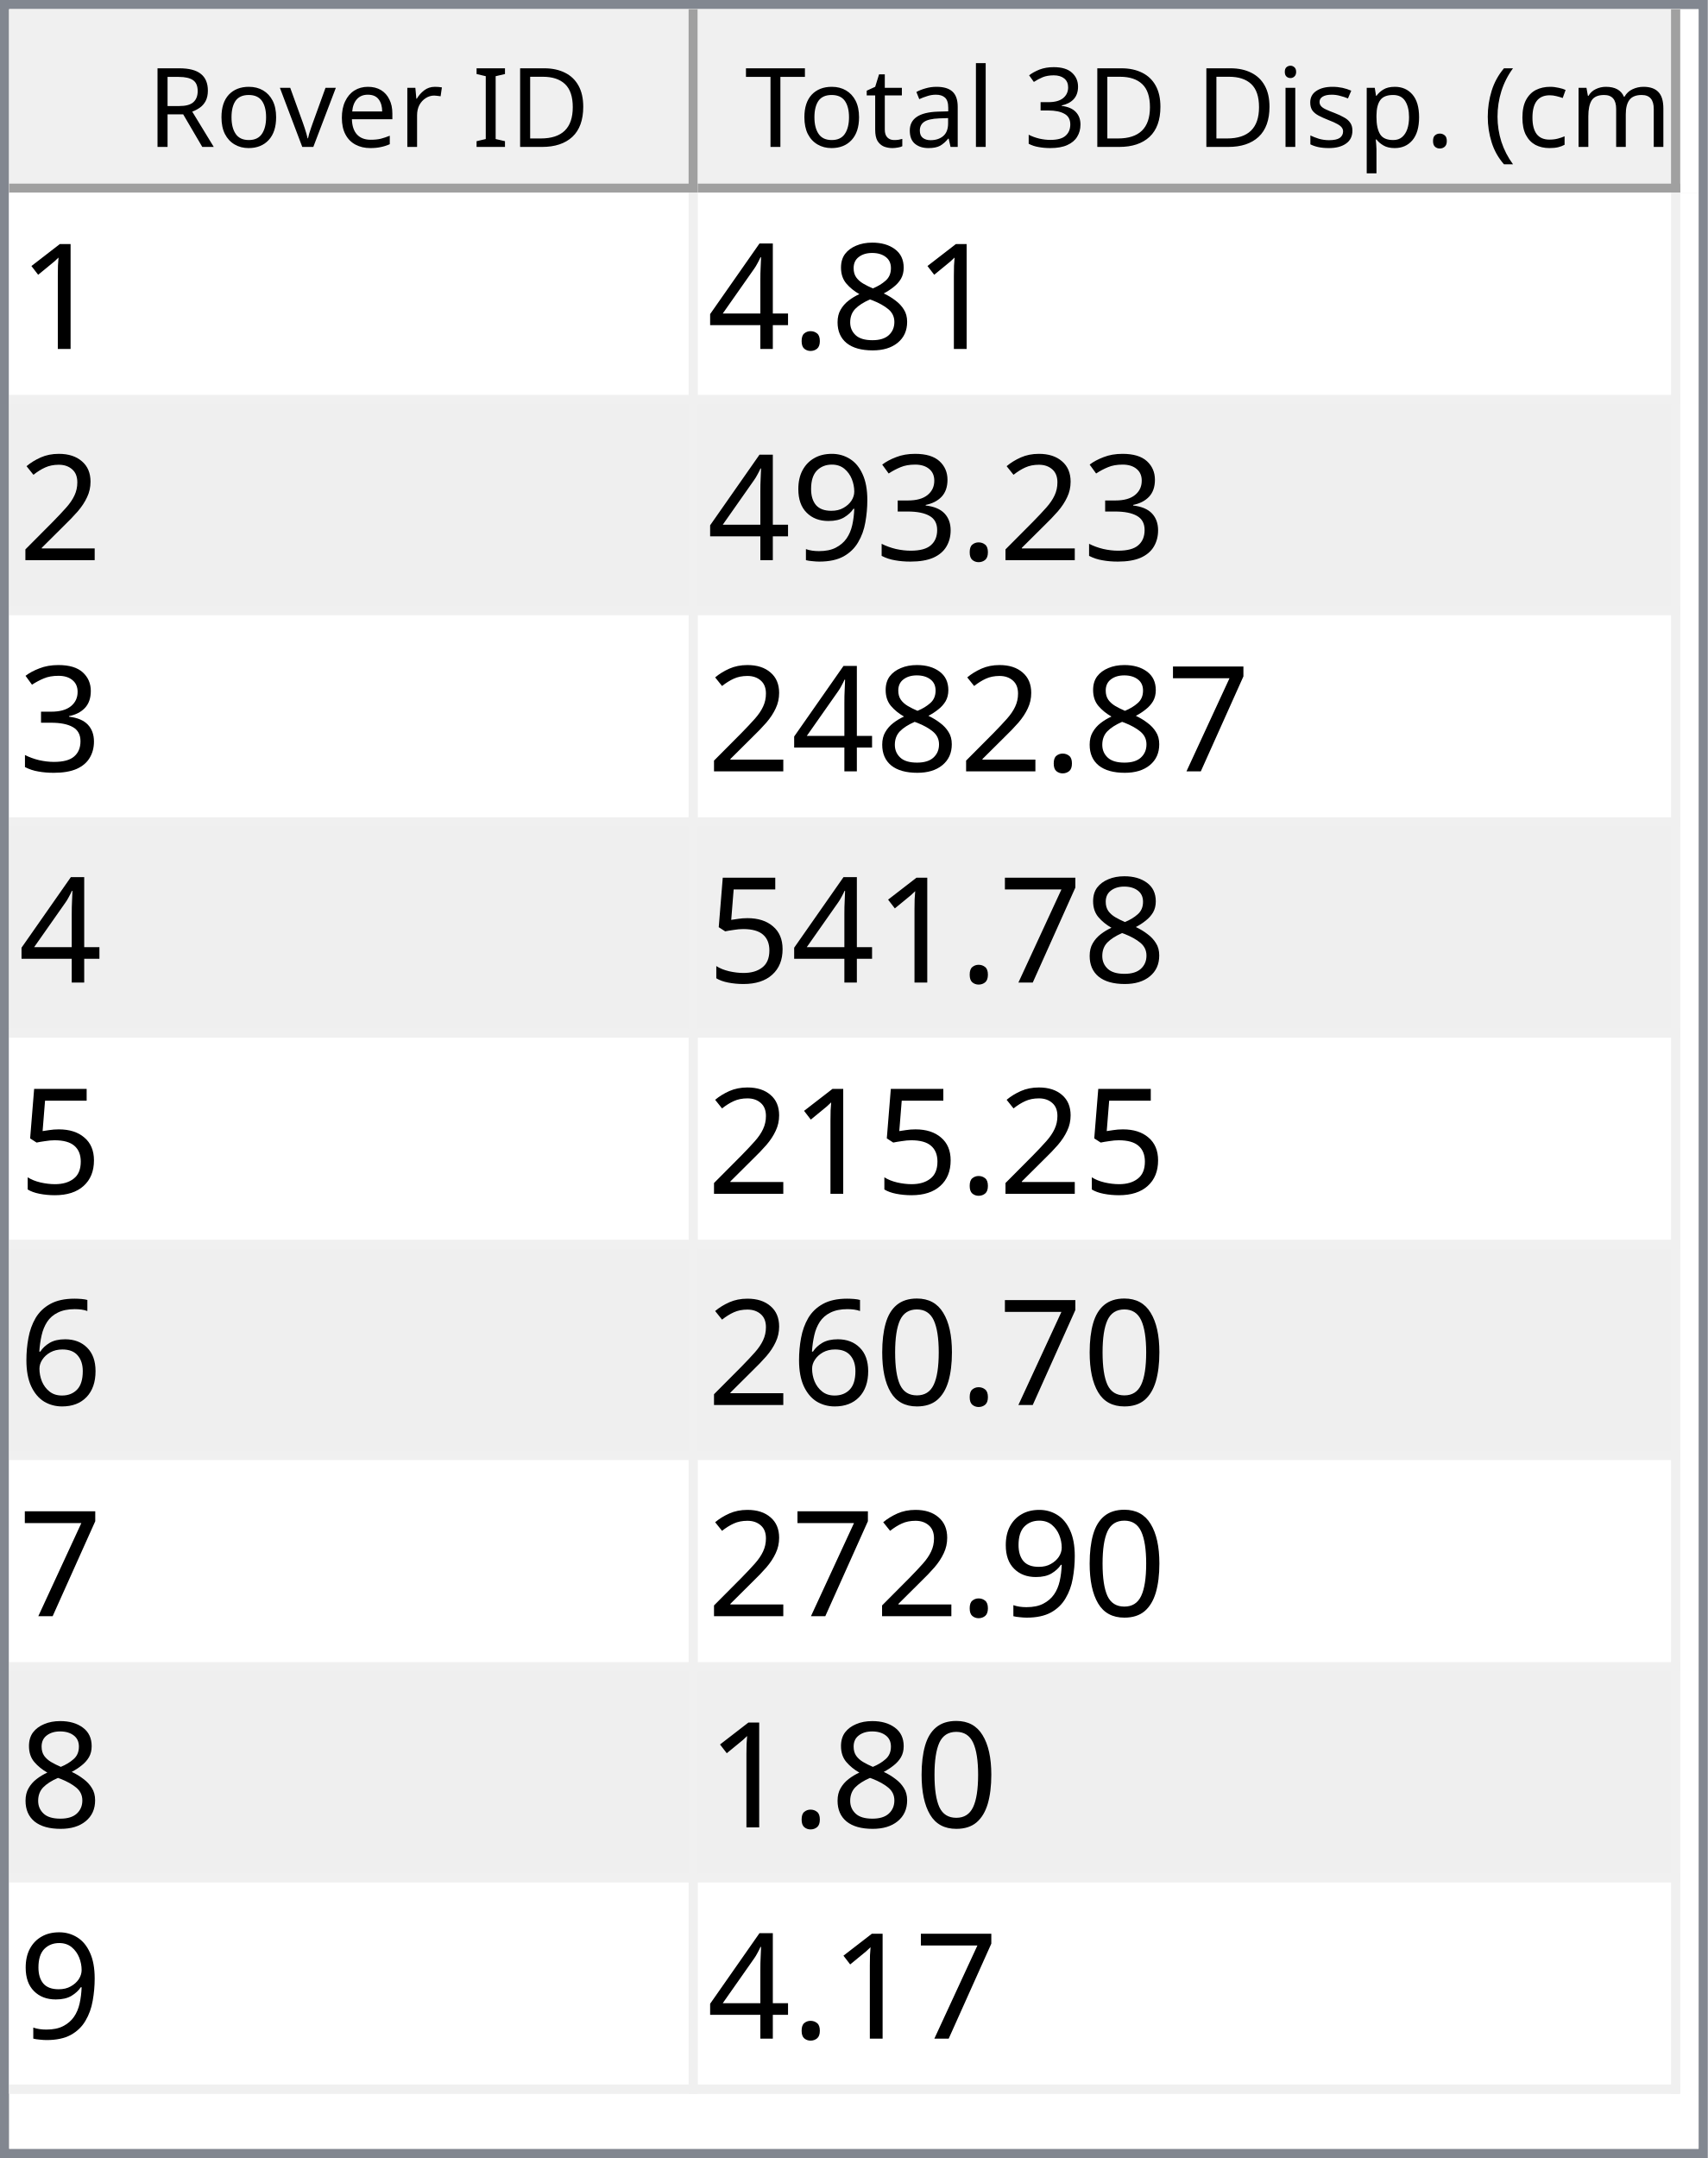
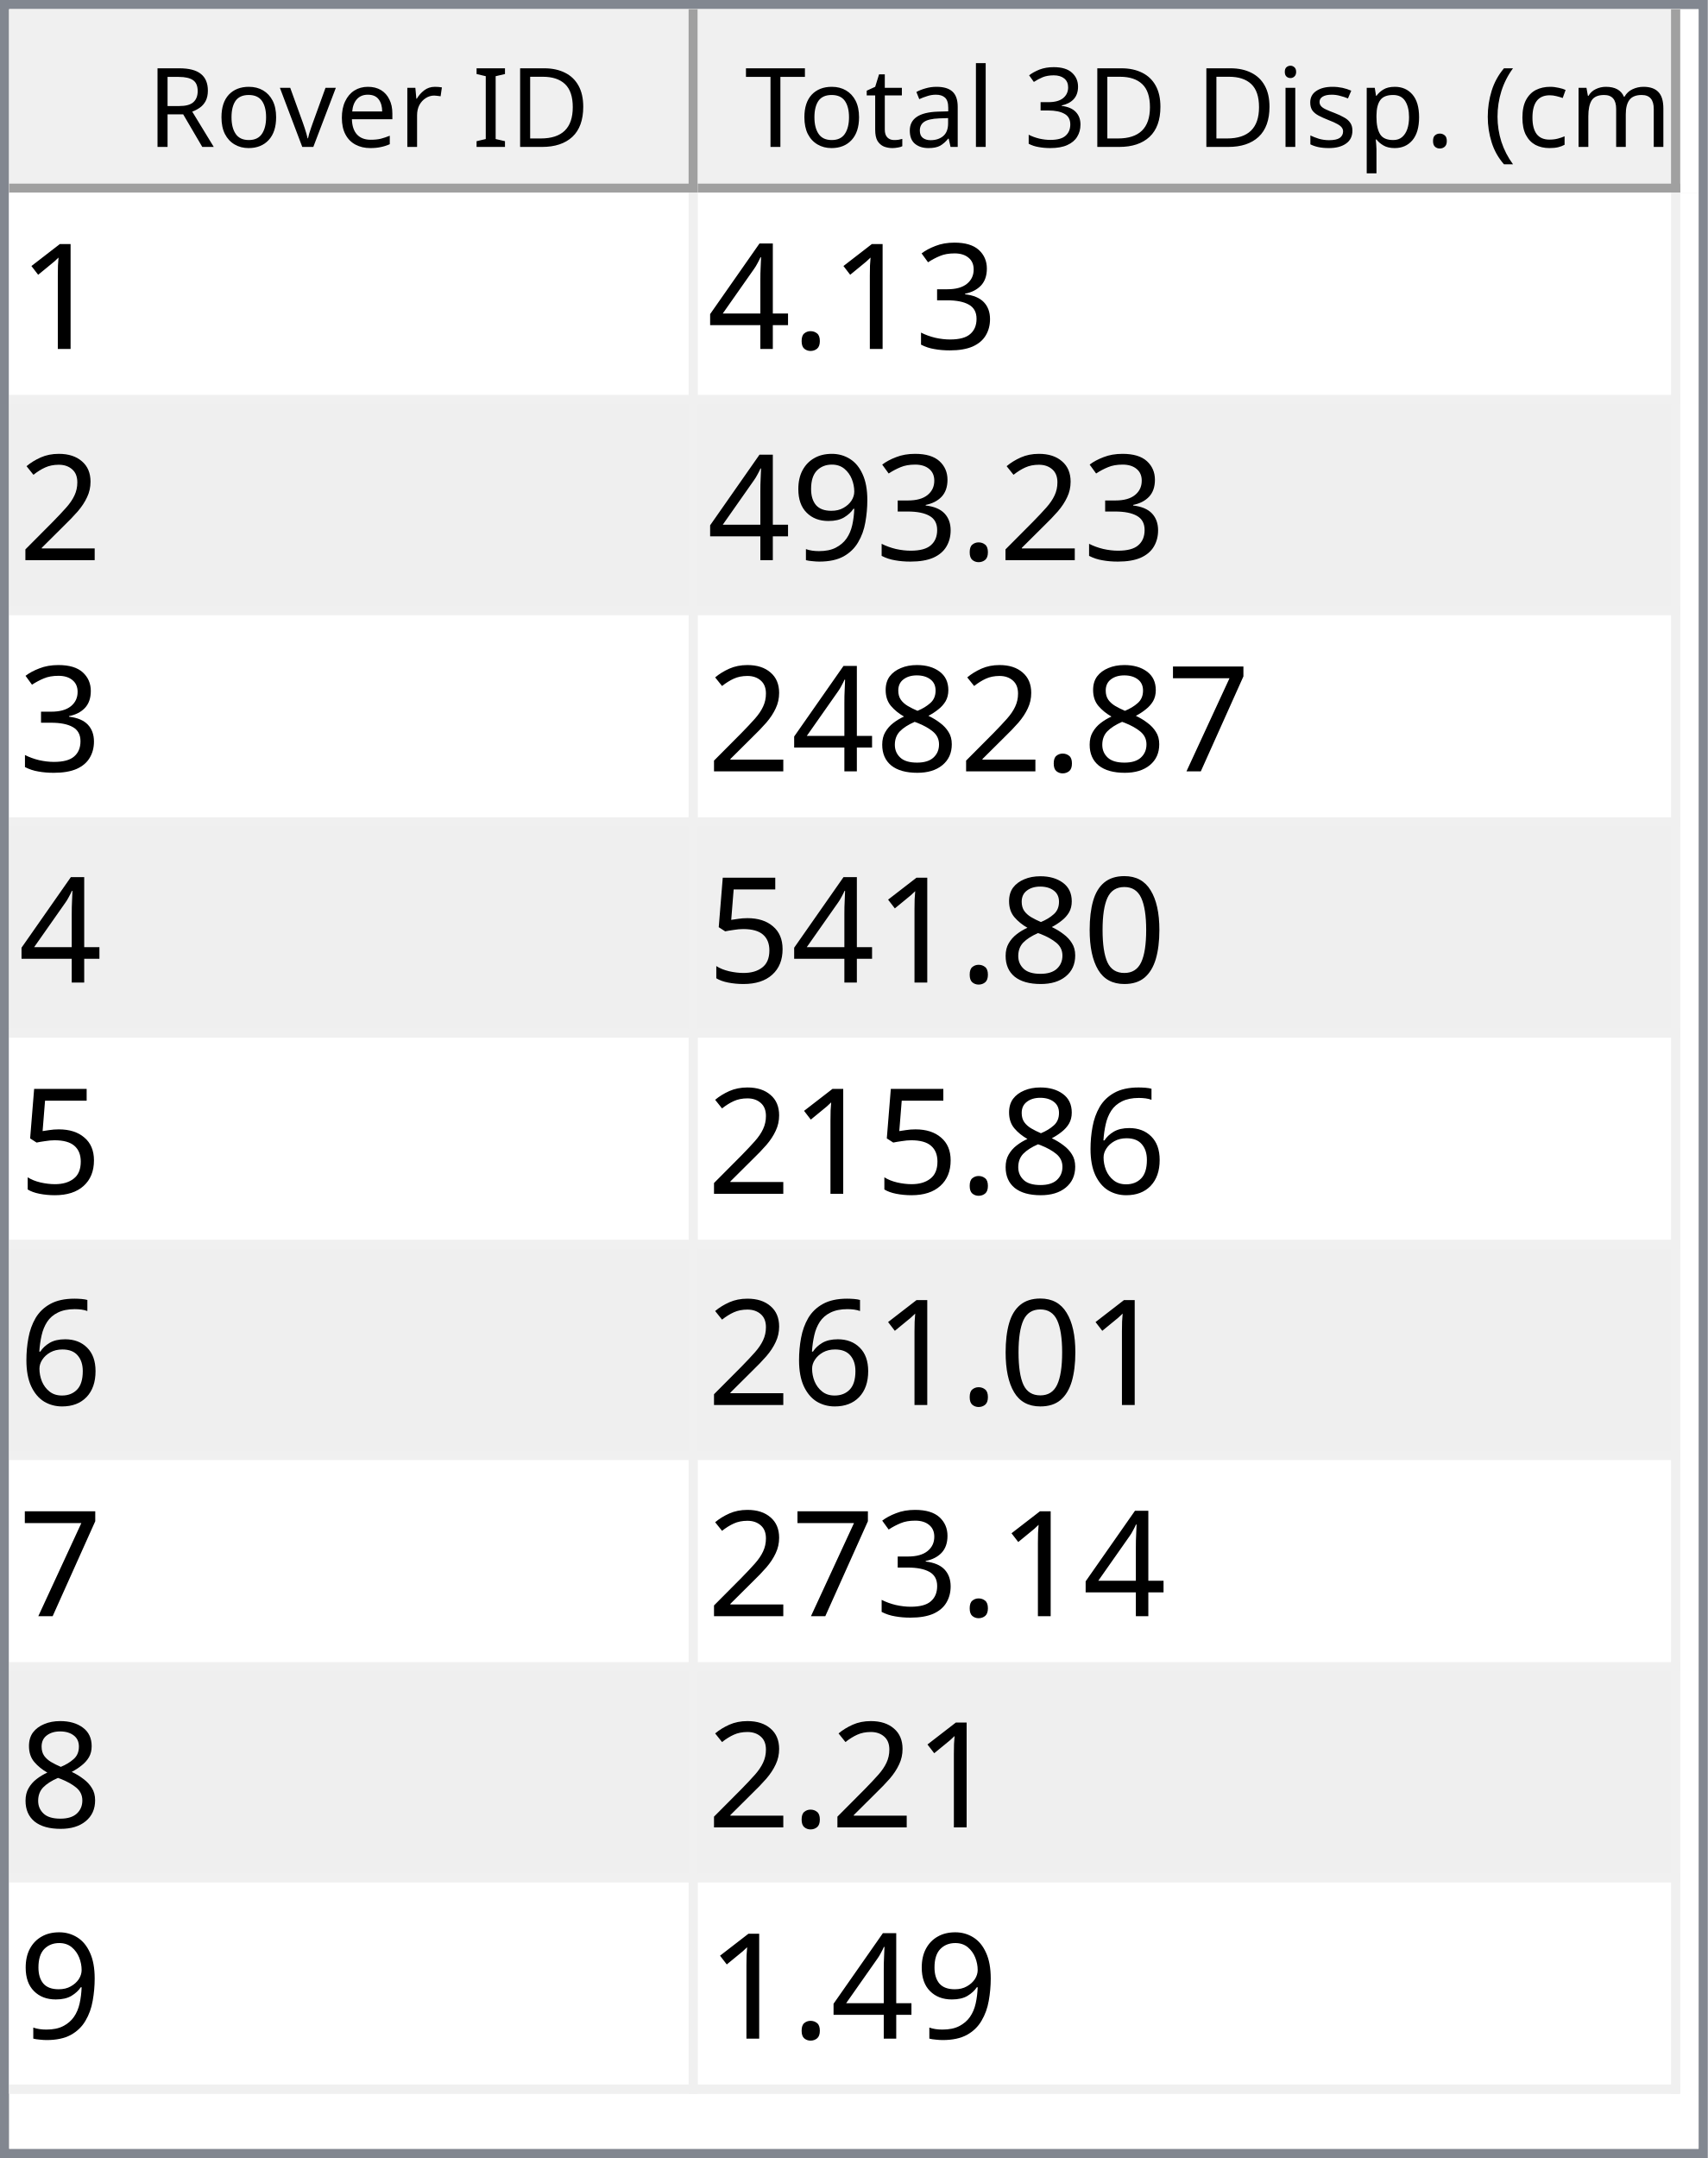
<svg xmlns="http://www.w3.org/2000/svg" style="fill-opacity:1; color-rendering:auto; color-interpolation:auto; text-rendering:auto; stroke:black; stroke-linecap:square; stroke-miterlimit:10; shape-rendering:auto; stroke-opacity:1; fill:black; stroke-dasharray:none; font-weight:normal; stroke-width:1; font-family:'Dialog'; font-style:normal; stroke-linejoin:miter; font-size:12px; stroke-dashoffset:0; image-rendering:auto;" width="186" height="235">
  <defs id="genericDefs" />
  <g>
    <defs id="defs1">
      <clipPath clipPathUnits="userSpaceOnUse" id="clipPath1">
        <path d="M0 0 L186 0 L186 235 L0 235 L0 0 Z" />
      </clipPath>
      <clipPath clipPathUnits="userSpaceOnUse" id="clipPath2">
        <path d="M0 0 L0 235 L186 235 L186 0 Z" />
      </clipPath>
      <clipPath clipPathUnits="userSpaceOnUse" id="clipPath3">
        <path d="M0 0 L0 20 L184 20 L184 0 Z" />
      </clipPath>
      <clipPath clipPathUnits="userSpaceOnUse" id="clipPath4">
        <path d="M0 0 L0 20 L75 20 L75 0 Z" />
      </clipPath>
      <clipPath clipPathUnits="userSpaceOnUse" id="clipPath5">
        <path d="M1 1 L1 19 L74 19 L74 1 Z" />
      </clipPath>
      <clipPath clipPathUnits="userSpaceOnUse" id="clipPath6">
        <path d="M0 0 L0 18 L73 18 L73 0 Z" />
      </clipPath>
      <clipPath clipPathUnits="userSpaceOnUse" id="clipPath7">
        <path d="M-0.5 -0.5 L-0.5 19.5 L74.5 19.5 L74.5 -0.5 Z" />
      </clipPath>
      <clipPath clipPathUnits="userSpaceOnUse" id="clipPath8">
        <path d="M0 0 L0 20 L107 20 L107 0 Z" />
      </clipPath>
      <clipPath clipPathUnits="userSpaceOnUse" id="clipPath9">
        <path d="M1 1 L1 19 L106 19 L106 1 Z" />
      </clipPath>
      <clipPath clipPathUnits="userSpaceOnUse" id="clipPath10">
        <path d="M0 0 L0 18 L105 18 L105 0 Z" />
      </clipPath>
      <clipPath clipPathUnits="userSpaceOnUse" id="clipPath11">
        <path d="M-0.5 -0.5 L-0.5 19.5 L106.5 19.5 L106.5 -0.5 Z" />
      </clipPath>
      <clipPath clipPathUnits="userSpaceOnUse" id="clipPath12">
        <path d="M0 0 L0 213 L184 213 L184 0 Z" />
      </clipPath>
      <clipPath clipPathUnits="userSpaceOnUse" id="clipPath13">
        <path d="M0 0 L0 207 L182 207 L182 0 Z" />
      </clipPath>
      <clipPath clipPathUnits="userSpaceOnUse" id="clipPath14">
        <path d="M-0.5 -0.5 L-0.5 206.5 L181.5 206.5 L181.5 -0.5 Z" />
      </clipPath>
      <clipPath clipPathUnits="userSpaceOnUse" id="clipPath15">
        <path d="M0 0 L0 22 L74 22 L74 0 Z" />
      </clipPath>
      <clipPath clipPathUnits="userSpaceOnUse" id="clipPath16">
        <path d="M0 0 L0 22 L106 22 L106 0 Z" />
      </clipPath>
      <font horiz-adv-x="64.551" id="font1">
        <font-face ascent="107.91" descent="25.098" units-per-em="100" style="font-style:normal; font-family:Segoe UI; font-weight:normal;" />
        <missing-glyph horiz-adv-x="64.551" d="M8.109 0 L8.109 68.266 L56.453 68.266 L56.453 0 L8.109 0 ZM15.328 7.234 L49.219 7.234 L49.219 61.031 L15.328 61.031 L15.328 7.234 Z" />
        <glyph unicode="D" horiz-adv-x="70.117" d="M9.188 0 L9.188 70.016 L28.516 70.016 Q65.531 70.016 65.531 35.891 Q65.531 19.672 55.25 9.836 Q44.969 0 27.734 0 L9.188 0 ZM17.391 62.594 L17.391 7.422 L27.828 7.422 Q41.609 7.422 49.273 14.797 Q56.938 22.172 56.938 35.688 Q56.938 62.594 28.328 62.594 L17.391 62.594 Z" />
        <glyph unicode="I" horiz-adv-x="26.611" d="M17.391 0 L9.188 0 L9.188 70.016 L17.391 70.016 L17.391 0 Z" />
        <glyph unicode=" " horiz-adv-x="27.393" d="" />
        <glyph unicode="r" horiz-adv-x="34.766" d="M34.188 41.891 Q32.078 43.5 28.125 43.5 Q23 43.5 19.555 38.672 Q16.109 33.844 16.109 25.484 L16.109 0 L8.109 0 L8.109 50 L16.109 50 L16.109 39.703 L16.312 39.703 Q18.016 44.969 21.531 47.922 Q25.047 50.875 29.391 50.875 Q32.516 50.875 34.188 50.203 L34.188 41.891 Z" />
        <glyph unicode="e" horiz-adv-x="52.295" d="M48.297 23 L12.984 23 Q13.188 14.656 17.484 10.109 Q21.781 5.562 29.297 5.562 Q37.75 5.562 44.828 11.141 L44.828 3.609 Q38.234 -1.172 27.391 -1.172 Q16.797 -1.172 10.742 5.641 Q4.688 12.453 4.688 24.812 Q4.688 36.469 11.305 43.82 Q17.922 51.172 27.734 51.172 Q37.547 51.172 42.922 44.828 Q48.297 38.484 48.297 27.203 L48.297 23 ZM40.094 29.781 Q40.047 36.719 36.75 40.578 Q33.453 44.438 27.594 44.438 Q21.922 44.438 17.969 40.383 Q14.016 36.328 13.094 29.781 L40.094 29.781 Z" />
        <glyph unicode="v" horiz-adv-x="47.9" d="M47.406 50 L27.484 0 L19.625 0 L0.688 50 L9.469 50 L22.172 13.672 Q23.578 9.672 23.922 6.688 L24.125 6.688 Q24.609 10.453 25.688 13.484 L38.969 50 L47.406 50 Z" />
        <glyph unicode="o" horiz-adv-x="58.594" d="M29 -1.172 Q17.922 -1.172 11.305 5.836 Q4.688 12.844 4.688 24.422 Q4.688 37.016 11.57 44.094 Q18.453 51.172 30.172 51.172 Q41.359 51.172 47.633 44.289 Q53.906 37.406 53.906 25.203 Q53.906 13.234 47.141 6.031 Q40.375 -1.172 29 -1.172 ZM29.594 44.438 Q21.875 44.438 17.383 39.188 Q12.891 33.938 12.891 24.703 Q12.891 15.828 17.43 10.695 Q21.969 5.562 29.594 5.562 Q37.359 5.562 41.531 10.594 Q45.703 15.625 45.703 24.906 Q45.703 34.281 41.531 39.359 Q37.359 44.438 29.594 44.438 Z" />
        <glyph unicode="R" horiz-adv-x="59.814" d="M59.375 0 L49.609 0 L37.891 19.625 Q36.281 22.359 34.766 24.289 Q33.25 26.219 31.664 27.438 Q30.078 28.656 28.25 29.219 Q26.422 29.781 24.125 29.781 L17.391 29.781 L17.391 0 L9.188 0 L9.188 70.016 L30.078 70.016 Q34.672 70.016 38.555 68.867 Q42.438 67.719 45.289 65.375 Q48.141 63.031 49.758 59.547 Q51.375 56.062 51.375 51.375 Q51.375 47.703 50.273 44.656 Q49.172 41.609 47.148 39.211 Q45.125 36.812 42.266 35.133 Q39.406 33.453 35.844 32.516 L35.844 32.328 Q37.594 31.547 38.891 30.547 Q40.188 29.547 41.359 28.18 Q42.531 26.812 43.68 25.078 Q44.828 23.344 46.234 21.047 L59.375 0 ZM17.391 62.594 L17.391 37.203 L28.516 37.203 Q31.594 37.203 34.203 38.133 Q36.812 39.062 38.719 40.797 Q40.625 42.531 41.703 45.047 Q42.781 47.562 42.781 50.688 Q42.781 56.297 39.141 59.445 Q35.5 62.594 28.609 62.594 L17.391 62.594 Z" />
        <glyph unicode=")" horiz-adv-x="30.176" d="M8.297 -15.922 L1.172 -15.922 Q16.406 2.344 16.406 26.812 Q16.406 51.469 1.078 70.016 L8.297 70.016 Q23.531 52.156 23.531 26.703 Q23.531 1.375 8.297 -15.922 Z" />
        <glyph unicode="m" horiz-adv-x="86.133" d="M79.109 0 L71.094 0 L71.094 28.719 Q71.094 37.016 68.531 40.727 Q65.969 44.438 59.906 44.438 Q54.781 44.438 51.195 39.75 Q47.609 35.062 47.609 28.516 L47.609 0 L39.594 0 L39.594 29.688 Q39.594 44.438 28.219 44.438 Q22.953 44.438 19.531 40.016 Q16.109 35.594 16.109 28.516 L16.109 0 L8.109 0 L8.109 50 L16.109 50 L16.109 42.094 L16.312 42.094 Q21.625 51.172 31.844 51.172 Q36.969 51.172 40.773 48.312 Q44.578 45.453 46 40.828 Q51.562 51.172 62.594 51.172 Q79.109 51.172 79.109 30.812 L79.109 0 Z" />
        <glyph unicode="c" horiz-adv-x="46.191" d="M42.188 2.297 Q36.422 -1.172 28.516 -1.172 Q17.828 -1.172 11.258 5.789 Q4.688 12.75 4.688 23.828 Q4.688 36.188 11.766 43.68 Q18.844 51.172 30.672 51.172 Q37.25 51.172 42.281 48.734 L42.281 40.531 Q36.719 44.438 30.375 44.438 Q22.703 44.438 17.797 38.945 Q12.891 33.453 12.891 24.516 Q12.891 15.719 17.508 10.641 Q22.125 5.562 29.891 5.562 Q36.422 5.562 42.188 9.906 L42.188 2.297 Z" />
        <glyph unicode="(" horiz-adv-x="30.176" d="M29.109 -15.922 L21.969 -15.922 Q6.844 1.375 6.844 26.703 Q6.844 52.156 21.969 70.016 L29.203 70.016 Q13.875 51.469 13.875 26.812 Q13.875 2.344 29.109 -15.922 Z" />
        <glyph unicode="." horiz-adv-x="21.68" d="M10.891 -1.078 Q8.641 -1.078 7.055 0.539 Q5.469 2.156 5.469 4.391 Q5.469 6.641 7.055 8.273 Q8.641 9.906 10.891 9.906 Q13.188 9.906 14.797 8.273 Q16.406 6.641 16.406 4.391 Q16.406 2.156 14.797 0.539 Q13.188 -1.078 10.891 -1.078 Z" />
        <glyph unicode="p" horiz-adv-x="58.789" d="M16.312 7.234 L16.109 7.234 L16.109 -23 L8.109 -23 L8.109 50 L16.109 50 L16.109 41.219 L16.312 41.219 Q22.219 51.172 33.594 51.172 Q43.266 51.172 48.688 44.461 Q54.109 37.75 54.109 26.469 Q54.109 13.922 48 6.375 Q41.891 -1.172 31.297 -1.172 Q21.578 -1.172 16.312 7.234 ZM16.109 27.391 L16.109 20.406 Q16.109 14.203 20.141 9.883 Q24.172 5.562 30.375 5.562 Q37.641 5.562 41.773 11.133 Q45.906 16.703 45.906 26.609 Q45.906 34.969 42.047 39.703 Q38.188 44.438 31.594 44.438 Q24.609 44.438 20.359 39.578 Q16.109 34.719 16.109 27.391 Z" />
        <glyph unicode="s" horiz-adv-x="42.432" d="M5.078 1.812 L5.078 10.406 Q11.625 5.562 19.484 5.562 Q30.031 5.562 30.031 12.594 Q30.031 14.594 29.125 15.992 Q28.219 17.391 26.68 18.461 Q25.141 19.531 23.07 20.383 Q21 21.234 18.609 22.172 Q15.281 23.484 12.766 24.828 Q10.25 26.172 8.57 27.859 Q6.891 29.547 6.031 31.695 Q5.172 33.844 5.172 36.719 Q5.172 40.234 6.789 42.945 Q8.406 45.656 11.086 47.484 Q13.766 49.312 17.211 50.242 Q20.656 51.172 24.312 51.172 Q30.812 51.172 35.938 48.922 L35.938 40.828 Q30.422 44.438 23.25 44.438 Q21 44.438 19.195 43.922 Q17.391 43.406 16.094 42.477 Q14.797 41.547 14.086 40.258 Q13.375 38.969 13.375 37.406 Q13.375 35.453 14.086 34.133 Q14.797 32.812 16.164 31.789 Q17.531 30.766 19.484 29.938 Q21.438 29.109 23.922 28.125 Q27.25 26.859 29.883 25.516 Q32.516 24.172 34.375 22.484 Q36.234 20.797 37.234 18.602 Q38.234 16.406 38.234 13.375 Q38.234 9.672 36.602 6.938 Q34.969 4.203 32.234 2.398 Q29.5 0.594 25.93 -0.289 Q22.359 -1.172 18.453 -1.172 Q10.75 -1.172 5.078 1.812 Z" />
        <glyph unicode="i" horiz-adv-x="24.219" d="M12.203 62.703 Q10.062 62.703 8.547 64.164 Q7.031 65.625 7.031 67.875 Q7.031 70.125 8.547 71.609 Q10.062 73.094 12.203 73.094 Q14.406 73.094 15.945 71.609 Q17.484 70.125 17.484 67.875 Q17.484 65.719 15.945 64.211 Q14.406 62.703 12.203 62.703 ZM16.109 0 L8.109 0 L8.109 50 L16.109 50 L16.109 0 Z" />
        <glyph unicode="3" horiz-adv-x="53.906" d="M46.531 19.828 Q46.531 15.094 44.75 11.211 Q42.969 7.328 39.719 4.57 Q36.469 1.812 31.93 0.297 Q27.391 -1.219 21.922 -1.219 Q11.922 -1.219 6 2.594 L6 11.188 Q13.094 5.609 22.219 5.609 Q25.875 5.609 28.828 6.539 Q31.781 7.469 33.906 9.227 Q36.031 10.984 37.18 13.477 Q38.328 15.969 38.328 19.094 Q38.328 32.812 18.797 32.812 L12.984 32.812 L12.984 39.594 L18.5 39.594 Q35.797 39.594 35.797 52.484 Q35.797 64.406 22.609 64.406 Q15.188 64.406 8.688 59.422 L8.688 67.188 Q15.375 71.188 24.609 71.188 Q29 71.188 32.57 69.969 Q36.141 68.75 38.68 66.555 Q41.219 64.359 42.609 61.281 Q44 58.203 44 54.5 Q44 40.672 30.031 36.719 L30.031 36.531 Q33.594 36.141 36.625 34.797 Q39.656 33.453 41.852 31.305 Q44.047 29.156 45.289 26.25 Q46.531 23.344 46.531 19.828 Z" />
        <glyph unicode="l" horiz-adv-x="24.219" d="M16.109 0 L8.109 0 L8.109 74.031 L16.109 74.031 L16.109 0 Z" />
        <glyph unicode="a" horiz-adv-x="50.879" d="M43.891 0 L35.891 0 L35.891 7.812 L35.688 7.812 Q30.469 -1.172 20.312 -1.172 Q12.844 -1.172 8.617 2.781 Q4.391 6.734 4.391 13.281 Q4.391 27.297 20.906 29.594 L35.891 31.688 Q35.891 44.438 25.594 44.438 Q16.547 44.438 9.281 38.281 L9.281 46.484 Q16.656 51.172 26.266 51.172 Q43.891 51.172 43.891 32.516 L43.891 0 ZM35.891 25.297 L23.828 23.641 Q18.266 22.859 15.43 20.875 Q12.594 18.891 12.594 13.875 Q12.594 10.203 15.211 7.883 Q17.828 5.562 22.172 5.562 Q28.125 5.562 32.008 9.742 Q35.891 13.922 35.891 20.312 L35.891 25.297 Z" />
        <glyph unicode="t" horiz-adv-x="33.887" d="M31.297 0.484 Q28.469 -1.078 23.828 -1.078 Q10.688 -1.078 10.688 13.578 L10.688 43.172 L2.094 43.172 L2.094 50 L10.688 50 L10.688 62.203 L18.703 64.797 L18.703 50 L31.297 50 L31.297 43.172 L18.703 43.172 L18.703 14.984 Q18.703 9.969 20.414 7.82 Q22.125 5.672 26.078 5.672 Q29.109 5.672 31.297 7.328 L31.297 0.484 Z" />
        <glyph unicode="T" horiz-adv-x="52.393" d="M50.594 62.594 L30.375 62.594 L30.375 0 L22.172 0 L22.172 62.594 L2 62.594 L2 70.016 L50.594 70.016 L50.594 62.594 Z" />
      </font>
      <font horiz-adv-x="75.0" id="font2">
        <font-face ascent="100.537" descent="21.973" units-per-em="100" style="font-style:normal; font-family:sans-serif; font-weight:normal;" />
        <missing-glyph horiz-adv-x="75.0" d="M12.5 0 L12.5 62.5 L62.5 62.5 L62.5 0 L12.5 0 ZM14.062 1.562 L60.938 1.562 L60.938 60.938 L14.062 60.938 L14.062 1.562 Z" />
        <glyph unicode="1" horiz-adv-x="55.615" d="M37.25 0 L28.469 0 L28.469 56 Q25.297 52.984 20.141 49.953 Q14.984 46.922 10.891 45.406 L10.891 53.906 Q18.266 57.375 23.781 62.305 Q29.297 67.234 31.594 71.875 L37.25 71.875 L37.25 0 Z" />
-         <glyph unicode="8" horiz-adv-x="55.615" d="M17.672 38.812 Q12.203 40.828 9.57 44.539 Q6.938 48.25 6.938 53.422 Q6.938 61.234 12.555 66.555 Q18.172 71.875 27.484 71.875 Q36.859 71.875 42.578 66.43 Q48.297 60.984 48.297 53.172 Q48.297 48.188 45.68 44.508 Q43.062 40.828 37.75 38.812 Q44.344 36.672 47.781 31.883 Q51.219 27.094 51.219 20.453 Q51.219 11.281 44.727 5.031 Q38.234 -1.219 27.641 -1.219 Q17.047 -1.219 10.547 5.055 Q4.047 11.328 4.047 20.703 Q4.047 27.688 7.594 32.398 Q11.141 37.109 17.672 38.812 ZM15.922 53.719 Q15.922 48.641 19.195 45.414 Q22.469 42.188 27.688 42.188 Q32.766 42.188 36.016 45.383 Q39.266 48.578 39.266 53.219 Q39.266 58.062 35.914 61.359 Q32.562 64.656 27.594 64.656 Q22.562 64.656 19.242 61.43 Q15.922 58.203 15.922 53.719 ZM13.094 20.656 Q13.094 16.891 14.875 13.375 Q16.656 9.859 20.172 7.93 Q23.688 6 27.734 6 Q34.031 6 38.133 10.055 Q42.234 14.109 42.234 20.359 Q42.234 26.703 38.016 30.859 Q33.797 35.016 27.438 35.016 Q21.234 35.016 17.164 30.914 Q13.094 26.812 13.094 20.656 Z" />
+         <glyph unicode="3" horiz-adv-x="55.615" d="M4.203 18.891 L12.984 20.062 Q14.5 12.594 18.141 9.297 Q21.781 6 27 6 Q33.203 6 37.477 10.297 Q41.75 14.594 41.75 20.953 Q41.75 27 37.797 30.93 Q33.844 34.859 27.734 34.859 Q25.25 34.859 21.531 33.891 L22.516 41.609 Q23.391 41.5 23.922 41.5 Q29.547 41.5 34.039 44.43 Q38.531 47.359 38.531 53.469 Q38.531 58.297 35.258 61.477 Q31.984 64.656 26.812 64.656 Q21.688 64.656 18.266 61.43 Q14.844 58.203 13.875 51.766 L5.078 53.328 Q6.688 62.156 12.398 67.016 Q18.109 71.875 26.609 71.875 Q32.469 71.875 37.398 69.359 Q42.328 66.844 44.945 62.5 Q47.562 58.156 47.562 53.266 Q47.562 48.641 45.07 44.828 Q42.578 41.016 37.703 38.766 Q44.047 37.312 47.562 32.695 Q51.078 28.078 51.078 21.141 Q51.078 11.766 44.242 5.25 Q37.406 -1.266 26.953 -1.266 Q17.531 -1.266 11.305 4.352 Q5.078 9.969 4.203 18.891 Z" />
        <glyph unicode="." horiz-adv-x="27.783" d="M9.078 0 L9.078 10.016 L19.094 10.016 L19.094 0 L9.078 0 Z" />
        <glyph unicode="4" horiz-adv-x="55.615" d="M32.328 0 L32.328 17.141 L1.266 17.141 L1.266 25.203 L33.938 71.578 L41.109 71.578 L41.109 25.203 L50.781 25.203 L50.781 17.141 L41.109 17.141 L41.109 0 L32.328 0 ZM32.328 25.203 L32.328 57.469 L9.906 25.203 L32.328 25.203 Z" />
        <glyph unicode="2" horiz-adv-x="55.615" d="M50.344 8.453 L50.344 0 L3.031 0 Q2.938 3.172 4.047 6.109 Q5.859 10.938 9.836 15.625 Q13.812 20.312 21.344 26.469 Q33.016 36.031 37.117 41.625 Q41.219 47.219 41.219 52.203 Q41.219 57.422 37.477 61.008 Q33.734 64.594 27.734 64.594 Q21.391 64.594 17.578 60.789 Q13.766 56.984 13.719 50.25 L4.688 51.172 Q5.609 61.281 11.664 66.578 Q17.719 71.875 27.938 71.875 Q38.234 71.875 44.242 66.164 Q50.25 60.453 50.25 52 Q50.25 47.703 48.492 43.555 Q46.734 39.406 42.656 34.812 Q38.578 30.219 29.109 22.219 Q21.188 15.578 18.945 13.211 Q16.703 10.844 15.234 8.453 L50.344 8.453 Z" />
-         <glyph unicode="3" horiz-adv-x="55.615" d="M4.203 18.891 L12.984 20.062 Q14.5 12.594 18.141 9.297 Q21.781 6 27 6 Q33.203 6 37.477 10.297 Q41.75 14.594 41.75 20.953 Q41.75 27 37.797 30.93 Q33.844 34.859 27.734 34.859 Q25.25 34.859 21.531 33.891 L22.516 41.609 Q23.391 41.5 23.922 41.5 Q29.547 41.5 34.039 44.43 Q38.531 47.359 38.531 53.469 Q38.531 58.297 35.258 61.477 Q31.984 64.656 26.812 64.656 Q21.688 64.656 18.266 61.43 Q14.844 58.203 13.875 51.766 L5.078 53.328 Q6.688 62.156 12.398 67.016 Q18.109 71.875 26.609 71.875 Q32.469 71.875 37.398 69.359 Q42.328 66.844 44.945 62.5 Q47.562 58.156 47.562 53.266 Q47.562 48.641 45.07 44.828 Q42.578 41.016 37.703 38.766 Q44.047 37.312 47.562 32.695 Q51.078 28.078 51.078 21.141 Q51.078 11.766 44.242 5.25 Q37.406 -1.266 26.953 -1.266 Q17.531 -1.266 11.305 4.352 Q5.078 9.969 4.203 18.891 Z" />
        <glyph unicode="9" horiz-adv-x="55.615" d="M5.469 16.547 L13.922 17.328 Q14.984 11.375 18.016 8.688 Q21.047 6 25.781 6 Q29.828 6 32.883 7.859 Q35.938 9.719 37.891 12.82 Q39.844 15.922 41.164 21.195 Q42.484 26.469 42.484 31.938 Q42.484 32.516 42.438 33.688 Q39.797 29.5 35.234 26.883 Q30.672 24.266 25.344 24.266 Q16.453 24.266 10.305 30.711 Q4.156 37.156 4.156 47.703 Q4.156 58.594 10.578 65.234 Q17 71.875 26.656 71.875 Q33.641 71.875 39.43 68.117 Q45.219 64.359 48.219 57.398 Q51.219 50.438 51.219 37.25 Q51.219 23.531 48.242 15.406 Q45.266 7.281 39.383 3.031 Q33.5 -1.219 25.594 -1.219 Q17.188 -1.219 11.867 3.445 Q6.547 8.109 5.469 16.547 ZM41.453 48.141 Q41.453 55.719 37.43 60.156 Q33.406 64.594 27.734 64.594 Q21.875 64.594 17.531 59.812 Q13.188 55.031 13.188 47.406 Q13.188 40.578 17.312 36.305 Q21.438 32.031 27.484 32.031 Q33.594 32.031 37.523 36.305 Q41.453 40.578 41.453 48.141 Z" />
        <glyph unicode="7" horiz-adv-x="55.615" d="M4.734 62.203 L4.734 70.656 L51.078 70.656 L51.078 63.812 Q44.234 56.547 37.523 44.484 Q30.812 32.422 27.156 19.672 Q24.516 10.688 23.781 0 L14.75 0 Q14.891 8.453 18.062 20.414 Q21.234 32.375 27.172 43.484 Q33.109 54.594 39.797 62.203 L4.734 62.203 Z" />
+         <glyph unicode="8" horiz-adv-x="55.615" d="M17.672 38.812 Q12.203 40.828 9.57 44.539 Q6.938 48.25 6.938 53.422 Q6.938 61.234 12.555 66.555 Q18.172 71.875 27.484 71.875 Q36.859 71.875 42.578 66.43 Q48.297 60.984 48.297 53.172 Q48.297 48.188 45.68 44.508 Q43.062 40.828 37.75 38.812 Q44.344 36.672 47.781 31.883 Q51.219 27.094 51.219 20.453 Q51.219 11.281 44.727 5.031 Q38.234 -1.219 27.641 -1.219 Q17.047 -1.219 10.547 5.055 Q4.047 11.328 4.047 20.703 Q4.047 27.688 7.594 32.398 Q11.141 37.109 17.672 38.812 ZM15.922 53.719 Q15.922 48.641 19.195 45.414 Q22.469 42.188 27.688 42.188 Q32.766 42.188 36.016 45.383 Q39.266 48.578 39.266 53.219 Q39.266 58.062 35.914 61.359 Q32.562 64.656 27.594 64.656 Q22.562 64.656 19.242 61.43 Q15.922 58.203 15.922 53.719 ZM13.094 20.656 Q13.094 16.891 14.875 13.375 Q16.656 9.859 20.172 7.93 Q23.688 6 27.734 6 Q34.031 6 38.133 10.055 Q42.234 14.109 42.234 20.359 Q42.234 26.703 38.016 30.859 Q33.797 35.016 27.438 35.016 Q21.234 35.016 17.164 30.914 Q13.094 26.812 13.094 20.656 Z" />
+         <glyph unicode="0" horiz-adv-x="55.615" d="M4.156 35.297 Q4.156 48 6.766 55.742 Q9.375 63.484 14.523 67.68 Q19.672 71.875 27.484 71.875 Q33.25 71.875 37.594 69.555 Q41.938 67.234 44.773 62.867 Q47.609 58.5 49.219 52.227 Q50.828 45.953 50.828 35.297 Q50.828 22.703 48.242 14.969 Q45.656 7.234 40.508 3.008 Q35.359 -1.219 27.484 -1.219 Q17.141 -1.219 11.234 6.203 Q4.156 15.141 4.156 35.297 ZM13.188 35.297 Q13.188 17.672 17.312 11.836 Q21.438 6 27.484 6 Q33.547 6 37.672 11.859 Q41.797 17.719 41.797 35.297 Q41.797 52.984 37.672 58.789 Q33.547 64.594 27.391 64.594 Q21.344 64.594 17.719 59.469 Q13.188 52.938 13.188 35.297 Z" />
        <glyph unicode="5" horiz-adv-x="55.615" d="M4.156 18.75 L13.375 19.531 Q14.406 12.797 18.141 9.398 Q21.875 6 27.156 6 Q33.5 6 37.891 10.789 Q42.281 15.578 42.281 23.484 Q42.281 31 38.062 35.352 Q33.844 39.703 27 39.703 Q22.75 39.703 19.336 37.773 Q15.922 35.844 13.969 32.766 L5.719 33.844 L12.641 70.609 L48.25 70.609 L48.25 62.203 L19.672 62.203 L15.828 42.969 Q22.266 47.469 29.344 47.469 Q38.719 47.469 45.164 40.969 Q51.609 34.469 51.609 24.266 Q51.609 14.547 45.953 7.469 Q39.062 -1.219 27.156 -1.219 Q17.391 -1.219 11.211 4.25 Q5.031 9.719 4.156 18.75 Z" />
        <glyph unicode="6" horiz-adv-x="55.615" d="M49.75 54.047 L41.016 53.375 Q39.844 58.547 37.703 60.891 Q34.125 64.656 28.906 64.656 Q24.703 64.656 21.531 62.312 Q17.391 59.281 14.992 53.469 Q12.594 47.656 12.5 36.922 Q15.672 41.75 20.266 44.094 Q24.859 46.438 29.891 46.438 Q38.672 46.438 44.852 39.969 Q51.031 33.5 51.031 23.25 Q51.031 16.5 48.125 10.719 Q45.219 4.938 40.141 1.859 Q35.062 -1.219 28.609 -1.219 Q17.625 -1.219 10.695 6.859 Q3.766 14.938 3.766 33.5 Q3.766 54.25 11.422 63.672 Q18.109 71.875 29.438 71.875 Q37.891 71.875 43.289 67.141 Q48.688 62.406 49.75 54.047 ZM13.875 23.188 Q13.875 18.656 15.797 14.508 Q17.719 10.359 21.188 8.18 Q24.656 6 28.469 6 Q34.031 6 38.039 10.492 Q42.047 14.984 42.047 22.703 Q42.047 30.125 38.086 34.398 Q34.125 38.672 28.125 38.672 Q22.172 38.672 18.023 34.398 Q13.875 30.125 13.875 23.188 Z" />
-         <glyph unicode="0" horiz-adv-x="55.615" d="M4.156 35.297 Q4.156 48 6.766 55.742 Q9.375 63.484 14.523 67.68 Q19.672 71.875 27.484 71.875 Q33.25 71.875 37.594 69.555 Q41.938 67.234 44.773 62.867 Q47.609 58.5 49.219 52.227 Q50.828 45.953 50.828 35.297 Q50.828 22.703 48.242 14.969 Q45.656 7.234 40.508 3.008 Q35.359 -1.219 27.484 -1.219 Q17.141 -1.219 11.234 6.203 Q4.156 15.141 4.156 35.297 ZM13.188 35.297 Q13.188 17.672 17.312 11.836 Q21.438 6 27.484 6 Q33.547 6 37.672 11.859 Q41.797 17.719 41.797 35.297 Q41.797 52.984 37.672 58.789 Q33.547 64.594 27.391 64.594 Q21.344 64.594 17.719 59.469 Q13.188 52.938 13.188 35.297 Z" />
      </font>
    </defs>
    <g style="fill:white; stroke:white;">
      <rect x="0" y="0" width="186" style="clip-path:url(#clipPath1); stroke:none;" height="235" />
    </g>
    <g style="fill:white; text-rendering:optimizeSpeed; color-rendering:optimizeSpeed; image-rendering:optimizeSpeed; shape-rendering:crispEdges; stroke:white; color-interpolation:sRGB;">
      <rect x="0" width="186" height="235" y="0" style="stroke:none;" />
      <path style="stroke:none;" d="M0 235 L186 235 L186 0 L0 0 Z" />
    </g>
    <g style="fill:rgb(240,240,240); font-family:'Segoe UI'; stroke:rgb(240,240,240);">
      <rect x="0" y="0" width="186" style="clip-path:url(#clipPath2); stroke:none;" height="235" />
    </g>
    <g style="fill:rgb(130,135,144); font-family:'Segoe UI'; stroke:rgb(130,135,144);">
      <path d="M0 0 L186 0 L186 235 L0 235 L0 0 ZM1 1 L185 1 L185 234 L1 234 L1 1 Z" style="fill-rule:evenodd; clip-path:url(#clipPath2); stroke:none;" />
    </g>
    <g style="fill:white; font-family:'Segoe UI'; stroke:white;" transform="translate(1,1)">
      <rect x="0" y="0" width="184" style="clip-path:url(#clipPath3); stroke:none;" height="20" />
    </g>
    <g style="fill:rgb(240,240,240); font-family:'Segoe UI'; stroke:rgb(240,240,240);" transform="translate(1,1)">
      <rect x="0" y="0" width="75" style="clip-path:url(#clipPath4); stroke:none;" height="20" />
    </g>
    <g style="font-family:'Segoe UI';" transform="translate(2,2)">
      <text x="14" xml:space="preserve" y="14" style="clip-path:url(#clipPath6); stroke:none;">Rover ID</text>
    </g>
    <g style="fill:rgb(160,160,160); font-family:'Segoe UI'; stroke:rgb(160,160,160); stroke-linejoin:bevel;" transform="translate(1.5,1.5)">
      <line x1="74" x2="74" y1="0" style="fill:none; clip-path:url(#clipPath7);" y2="19" />
    </g>
    <g style="fill:rgb(160,160,160); font-family:'Segoe UI'; stroke:rgb(160,160,160); stroke-linejoin:bevel;" transform="matrix(1,0,0,1,1,1) translate(0.5,0.5)">
      <line x1="0" x2="74" y1="19" style="fill:none; clip-path:url(#clipPath7);" y2="19" />
    </g>
    <g style="fill:rgb(240,240,240); font-family:'Segoe UI'; stroke:rgb(240,240,240);" transform="translate(76,1)">
      <rect x="0" y="0" width="107" style="clip-path:url(#clipPath8); stroke:none;" height="20" />
    </g>
    <g style="font-family:'Segoe UI';" transform="translate(77,2)">
      <text x="1" xml:space="preserve" y="14" style="clip-path:url(#clipPath10); stroke:none;"> Total 3D Disp. (cm)</text>
    </g>
    <g style="fill:rgb(160,160,160); font-family:'Segoe UI'; stroke:rgb(160,160,160); stroke-linejoin:bevel;" transform="translate(76.5,1.5)">
      <line x1="106" x2="106" y1="0" style="fill:none; clip-path:url(#clipPath11);" y2="19" />
    </g>
    <g style="fill:rgb(160,160,160); font-family:'Segoe UI'; stroke:rgb(160,160,160); stroke-linejoin:bevel;" transform="matrix(1,0,0,1,76,1) translate(0.5,0.5)">
      <line x1="0" x2="106" y1="19" style="fill:none; clip-path:url(#clipPath11);" y2="19" />
    </g>
    <g style="fill:white; font-family:'Segoe UI'; stroke:white;" transform="translate(1,21)">
      <rect x="0" y="0" width="184" style="clip-path:url(#clipPath12); stroke:none;" height="213" />
    </g>
    <g style="fill:rgb(240,240,240); font-size:16px; font-family:sans-serif; stroke:rgb(240,240,240);" transform="translate(1,21)">
      <rect x="0" y="0" width="182" style="clip-path:url(#clipPath13); stroke:none;" height="207" />
      <line transform="translate(0.5,0.5)" x1="0" x2="181" y1="22" style="clip-path:url(#clipPath14); fill:none; stroke-linejoin:bevel;" y2="22" />
    </g>
    <g transform="matrix(1,0,0,1,1,21) translate(0.5,0.5)" style="fill:rgb(240,240,240); font-size:16px; font-family:sans-serif; stroke:rgb(240,240,240); stroke-linejoin:bevel;">
      <line x1="0" x2="181" y1="45" style="fill:none; clip-path:url(#clipPath14);" y2="45" />
    </g>
    <g transform="matrix(1,0,0,1,1,21) translate(0.5,0.5)" style="fill:rgb(240,240,240); font-size:16px; font-family:sans-serif; stroke:rgb(240,240,240); stroke-linejoin:bevel;">
      <line x1="0" x2="181" y1="68" style="fill:none; clip-path:url(#clipPath14);" y2="68" />
    </g>
    <g transform="matrix(1,0,0,1,1,21) translate(0.5,0.5)" style="fill:rgb(240,240,240); font-size:16px; font-family:sans-serif; stroke:rgb(240,240,240); stroke-linejoin:bevel;">
      <line x1="0" x2="181" y1="91" style="fill:none; clip-path:url(#clipPath14);" y2="91" />
    </g>
    <g transform="matrix(1,0,0,1,1,21) translate(0.5,0.5)" style="fill:rgb(240,240,240); font-size:16px; font-family:sans-serif; stroke:rgb(240,240,240); stroke-linejoin:bevel;">
      <line x1="0" x2="181" y1="114" style="fill:none; clip-path:url(#clipPath14);" y2="114" />
    </g>
    <g transform="matrix(1,0,0,1,1,21) translate(0.5,0.5)" style="fill:rgb(240,240,240); font-size:16px; font-family:sans-serif; stroke:rgb(240,240,240); stroke-linejoin:bevel;">
      <line x1="0" x2="181" y1="137" style="fill:none; clip-path:url(#clipPath14);" y2="137" />
    </g>
    <g transform="matrix(1,0,0,1,1,21) translate(0.5,0.5)" style="fill:rgb(240,240,240); font-size:16px; font-family:sans-serif; stroke:rgb(240,240,240); stroke-linejoin:bevel;">
      <line x1="0" x2="181" y1="160" style="fill:none; clip-path:url(#clipPath14);" y2="160" />
    </g>
    <g transform="matrix(1,0,0,1,1,21) translate(0.5,0.5)" style="fill:rgb(240,240,240); font-size:16px; font-family:sans-serif; stroke:rgb(240,240,240); stroke-linejoin:bevel;">
      <line x1="0" x2="181" y1="183" style="fill:none; clip-path:url(#clipPath14);" y2="183" />
    </g>
    <g transform="matrix(1,0,0,1,1,21) translate(0.5,0.5)" style="fill:rgb(240,240,240); font-size:16px; font-family:sans-serif; stroke:rgb(240,240,240); stroke-linejoin:bevel;">
      <line x1="0" x2="181" y1="206" style="fill:none; clip-path:url(#clipPath14);" y2="206" />
    </g>
    <g transform="matrix(1,0,0,1,1,21) translate(0.5,0.5)" style="fill:rgb(240,240,240); font-size:16px; font-family:sans-serif; stroke:rgb(240,240,240); stroke-linejoin:bevel;">
      <line x1="74" x2="74" y1="0" style="fill:none; clip-path:url(#clipPath14);" y2="206" />
    </g>
    <g transform="matrix(1,0,0,1,1,21) translate(0.5,0.5)" style="fill:rgb(240,240,240); font-size:16px; font-family:sans-serif; stroke:rgb(240,240,240); stroke-linejoin:bevel;">
      <line x1="181" x2="181" y1="0" style="fill:none; clip-path:url(#clipPath14);" y2="206" />
    </g>
    <g style="fill:white; font-size:16px; font-family:sans-serif; stroke:white;" transform="matrix(1,0,0,1,1,21)">
      <rect x="0" y="0" width="74" style="clip-path:url(#clipPath15); stroke:none;" height="22" />
      <text x="1" y="17" style="fill:black; clip-path:url(#clipPath15); stroke:none;" xml:space="preserve">1</text>
    </g>
    <g style="fill:white; font-size:16px; font-family:sans-serif; stroke:white;" transform="matrix(1,0,0,1,1,21) translate(75,0)">
      <rect x="0" y="0" width="106" style="clip-path:url(#clipPath16); stroke:none;" height="22" />
-       <text x="1" y="17" style="fill:black; clip-path:url(#clipPath16); stroke:none;" xml:space="preserve">4.81</text>
+       <text x="1" y="17" style="fill:black; clip-path:url(#clipPath16); stroke:none;" xml:space="preserve">4.13</text>
    </g>
    <g style="fill:rgb(239,239,239); font-size:16px; font-family:sans-serif; stroke:rgb(239,239,239);" transform="matrix(1,0,0,1,1,21) translate(0,23)">
      <rect x="0" y="0" width="74" style="clip-path:url(#clipPath15); stroke:none;" height="22" />
      <text x="1" y="17" style="fill:black; clip-path:url(#clipPath15); stroke:none;" xml:space="preserve">2</text>
    </g>
    <g style="fill:rgb(239,239,239); font-size:16px; font-family:sans-serif; stroke:rgb(239,239,239);" transform="matrix(1,0,0,1,1,21) translate(75,23)">
      <rect x="0" y="0" width="106" style="clip-path:url(#clipPath16); stroke:none;" height="22" />
      <text x="1" y="17" style="fill:black; clip-path:url(#clipPath16); stroke:none;" xml:space="preserve">493.23</text>
    </g>
    <g style="fill:white; font-size:16px; font-family:sans-serif; stroke:white;" transform="matrix(1,0,0,1,1,21) translate(0,46)">
      <rect x="0" y="0" width="74" style="clip-path:url(#clipPath15); stroke:none;" height="22" />
      <text x="1" y="17" style="fill:black; clip-path:url(#clipPath15); stroke:none;" xml:space="preserve">3</text>
    </g>
    <g style="fill:white; font-size:16px; font-family:sans-serif; stroke:white;" transform="matrix(1,0,0,1,1,21) translate(75,46)">
      <rect x="0" y="0" width="106" style="clip-path:url(#clipPath16); stroke:none;" height="22" />
      <text x="1" y="17" style="fill:black; clip-path:url(#clipPath16); stroke:none;" xml:space="preserve">2482.87</text>
    </g>
    <g style="fill:rgb(239,239,239); font-size:16px; font-family:sans-serif; stroke:rgb(239,239,239);" transform="matrix(1,0,0,1,1,21) translate(0,69)">
      <rect x="0" y="0" width="74" style="clip-path:url(#clipPath15); stroke:none;" height="22" />
      <text x="1" y="17" style="fill:black; clip-path:url(#clipPath15); stroke:none;" xml:space="preserve">4</text>
    </g>
    <g style="fill:rgb(239,239,239); font-size:16px; font-family:sans-serif; stroke:rgb(239,239,239);" transform="matrix(1,0,0,1,1,21) translate(75,69)">
      <rect x="0" y="0" width="106" style="clip-path:url(#clipPath16); stroke:none;" height="22" />
-       <text x="1" y="17" style="fill:black; clip-path:url(#clipPath16); stroke:none;" xml:space="preserve">541.78</text>
+       <text x="1" y="17" style="fill:black; clip-path:url(#clipPath16); stroke:none;" xml:space="preserve">541.80</text>
    </g>
    <g style="fill:white; font-size:16px; font-family:sans-serif; stroke:white;" transform="matrix(1,0,0,1,1,21) translate(0,92)">
      <rect x="0" y="0" width="74" style="clip-path:url(#clipPath15); stroke:none;" height="22" />
      <text x="1" y="17" style="fill:black; clip-path:url(#clipPath15); stroke:none;" xml:space="preserve">5</text>
    </g>
    <g style="fill:white; font-size:16px; font-family:sans-serif; stroke:white;" transform="matrix(1,0,0,1,1,21) translate(75,92)">
      <rect x="0" y="0" width="106" style="clip-path:url(#clipPath16); stroke:none;" height="22" />
-       <text x="1" y="17" style="fill:black; clip-path:url(#clipPath16); stroke:none;" xml:space="preserve">215.25</text>
+       <text x="1" y="17" style="fill:black; clip-path:url(#clipPath16); stroke:none;" xml:space="preserve">215.86</text>
    </g>
    <g style="fill:rgb(239,239,239); font-size:16px; font-family:sans-serif; stroke:rgb(239,239,239);" transform="matrix(1,0,0,1,1,21) translate(0,115)">
      <rect x="0" y="0" width="74" style="clip-path:url(#clipPath15); stroke:none;" height="22" />
      <text x="1" y="17" style="fill:black; clip-path:url(#clipPath15); stroke:none;" xml:space="preserve">6</text>
    </g>
    <g style="fill:rgb(239,239,239); font-size:16px; font-family:sans-serif; stroke:rgb(239,239,239);" transform="matrix(1,0,0,1,1,21) translate(75,115)">
      <rect x="0" y="0" width="106" style="clip-path:url(#clipPath16); stroke:none;" height="22" />
-       <text x="1" y="17" style="fill:black; clip-path:url(#clipPath16); stroke:none;" xml:space="preserve">260.70</text>
+       <text x="1" y="17" style="fill:black; clip-path:url(#clipPath16); stroke:none;" xml:space="preserve">261.01</text>
    </g>
    <g style="fill:white; font-size:16px; font-family:sans-serif; stroke:white;" transform="matrix(1,0,0,1,1,21) translate(0,138)">
      <rect x="0" y="0" width="74" style="clip-path:url(#clipPath15); stroke:none;" height="22" />
      <text x="1" y="17" style="fill:black; clip-path:url(#clipPath15); stroke:none;" xml:space="preserve">7</text>
    </g>
    <g style="fill:white; font-size:16px; font-family:sans-serif; stroke:white;" transform="matrix(1,0,0,1,1,21) translate(75,138)">
      <rect x="0" y="0" width="106" style="clip-path:url(#clipPath16); stroke:none;" height="22" />
-       <text x="1" y="17" style="fill:black; clip-path:url(#clipPath16); stroke:none;" xml:space="preserve">272.90</text>
+       <text x="1" y="17" style="fill:black; clip-path:url(#clipPath16); stroke:none;" xml:space="preserve">273.14</text>
    </g>
    <g style="fill:rgb(239,239,239); font-size:16px; font-family:sans-serif; stroke:rgb(239,239,239);" transform="matrix(1,0,0,1,1,21) translate(0,161)">
      <rect x="0" y="0" width="74" style="clip-path:url(#clipPath15); stroke:none;" height="22" />
      <text x="1" y="17" style="fill:black; clip-path:url(#clipPath15); stroke:none;" xml:space="preserve">8</text>
    </g>
    <g style="fill:rgb(239,239,239); font-size:16px; font-family:sans-serif; stroke:rgb(239,239,239);" transform="matrix(1,0,0,1,1,21) translate(75,161)">
      <rect x="0" y="0" width="106" style="clip-path:url(#clipPath16); stroke:none;" height="22" />
-       <text x="1" y="17" style="fill:black; clip-path:url(#clipPath16); stroke:none;" xml:space="preserve">1.80</text>
+       <text x="1" y="17" style="fill:black; clip-path:url(#clipPath16); stroke:none;" xml:space="preserve">2.21</text>
    </g>
    <g style="fill:white; font-size:16px; font-family:sans-serif; stroke:white;" transform="matrix(1,0,0,1,1,21) translate(0,184)">
      <rect x="0" y="0" width="74" style="clip-path:url(#clipPath15); stroke:none;" height="22" />
      <text x="1" y="17" style="fill:black; clip-path:url(#clipPath15); stroke:none;" xml:space="preserve">9</text>
    </g>
    <g style="fill:white; font-size:16px; font-family:sans-serif; stroke:white;" transform="matrix(1,0,0,1,1,21) translate(75,184)">
      <rect x="0" y="0" width="106" style="clip-path:url(#clipPath16); stroke:none;" height="22" />
-       <text x="1" y="17" style="fill:black; clip-path:url(#clipPath16); stroke:none;" xml:space="preserve">4.17</text>
+       <text x="1" y="17" style="fill:black; clip-path:url(#clipPath16); stroke:none;" xml:space="preserve">1.49</text>
    </g>
  </g>
</svg>
